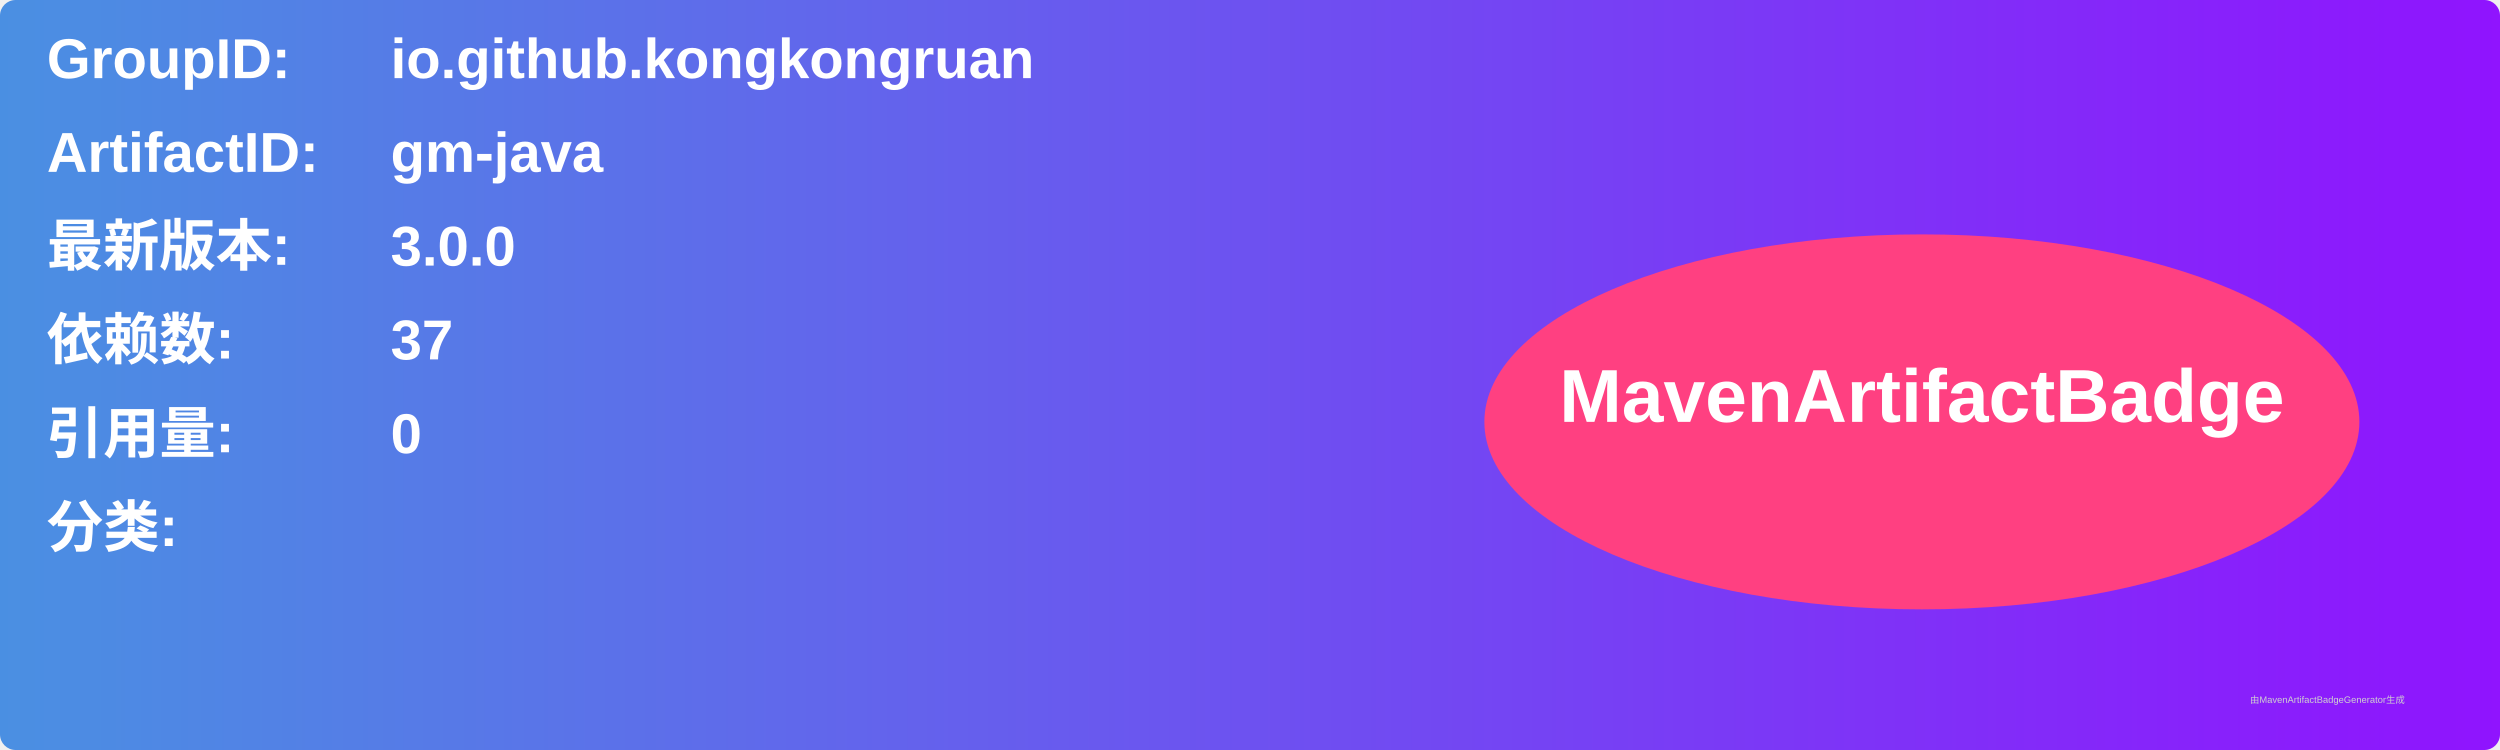
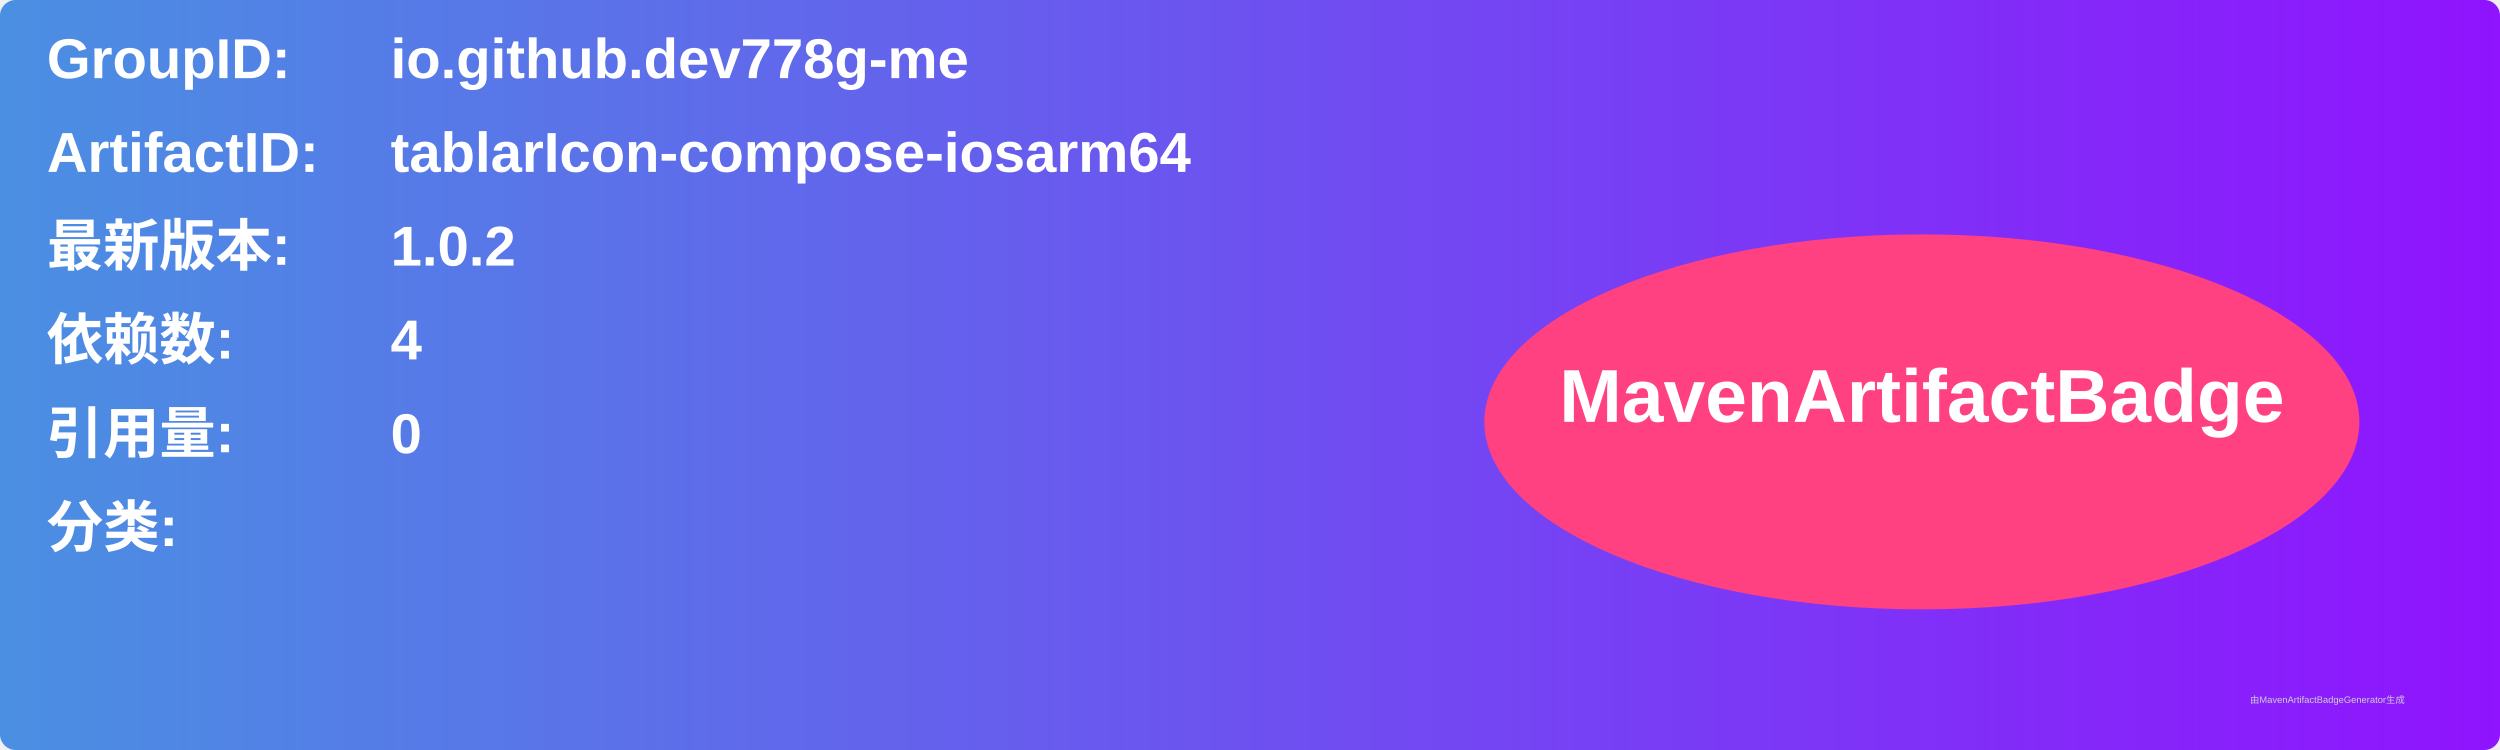
<svg xmlns="http://www.w3.org/2000/svg" width="800" height="240" viewBox="0 0 800 240">
  <linearGradient id="grad" x1="0%" y1="0%" x2="100%" y2="0%">
    <stop offset="0%" stop-color="#4a90e2" />
    <stop offset="100%" stop-color="#9013fe" />
  </linearGradient>
  <rect width="100%" height="100%" rx="5" ry="5" fill="url(#grad)" />
  <g transform="translate(15, 15)">
    <text x="0" y="10" font-family="Arial" font-size="18" fill="white" font-weight="bold" width="260">GroupID:</text>
-     <text x="110" y="10" font-family="Arial" font-size="18" fill="white" font-weight="bold" width="460">io.github.kongkongruan</text>
+     <text x="110" y="10" font-family="Arial" font-size="18" fill="white" font-weight="bold" width="460">io.github.dev778g-me</text>
    <text x="0" y="40" font-family="Arial" font-size="18" fill="white" font-weight="bold" width="260">ArtifactID:</text>
-     <text x="110" y="40" font-family="Arial" font-size="18" fill="white" font-weight="bold" width="460">gm-java</text>
+     <text x="110" y="40" font-family="Arial" font-size="18" fill="white" font-weight="bold" width="460">tablarIcon-compose-iosarm64</text>
    <text x="0" y="70" font-family="Arial" font-size="18" fill="white" font-weight="bold">最新版本:</text>
    <text x="110" y="70" font-family="Arial" font-size="18" fill="white" font-weight="bold">
-       <tspan font-weight="bold">3.0.0</tspan>
+       <tspan font-weight="bold">1.0.2</tspan>
    </text>
    <text x="0" y="100" font-family="Arial" font-size="18" fill="white" font-weight="bold">依赖数: </text>
    <text x="110" y="100" font-family="Arial" font-size="18" fill="white">
-       <tspan font-weight="bold">37</tspan>
+       <tspan font-weight="bold">4</tspan>
    </text>
    <text x="0" y="130" font-family="Arial" font-size="18" fill="white" font-weight="bold">引用量: </text>
    <text x="110" y="130" font-family="Arial" font-size="18" fill="white">
      <tspan font-weight="bold">0</tspan>
    </text>
    <text x="0" y="160" font-family="Arial" font-size="18" fill="white" font-weight="bold">分类:</text>
    <text x="10" y="190" font-family="Arial" font-size="10" fill="white">
      <tspan font-weight="bold" />
    </text>
    <ellipse cx="600" cy="120" rx="140" ry="60" fill="#ff4081" />
    <text x="600" y="120" text-anchor="middle" font-family="Arial" font-size="24" fill="white" font-weight="bold">MavenArtifactBadge</text>
  </g>
  <text x="720" y="225" font-family="Arial" font-size="3" fill="#d0d0d0">由MavenArtifactBadgeGenerator生成</text>
</svg>
